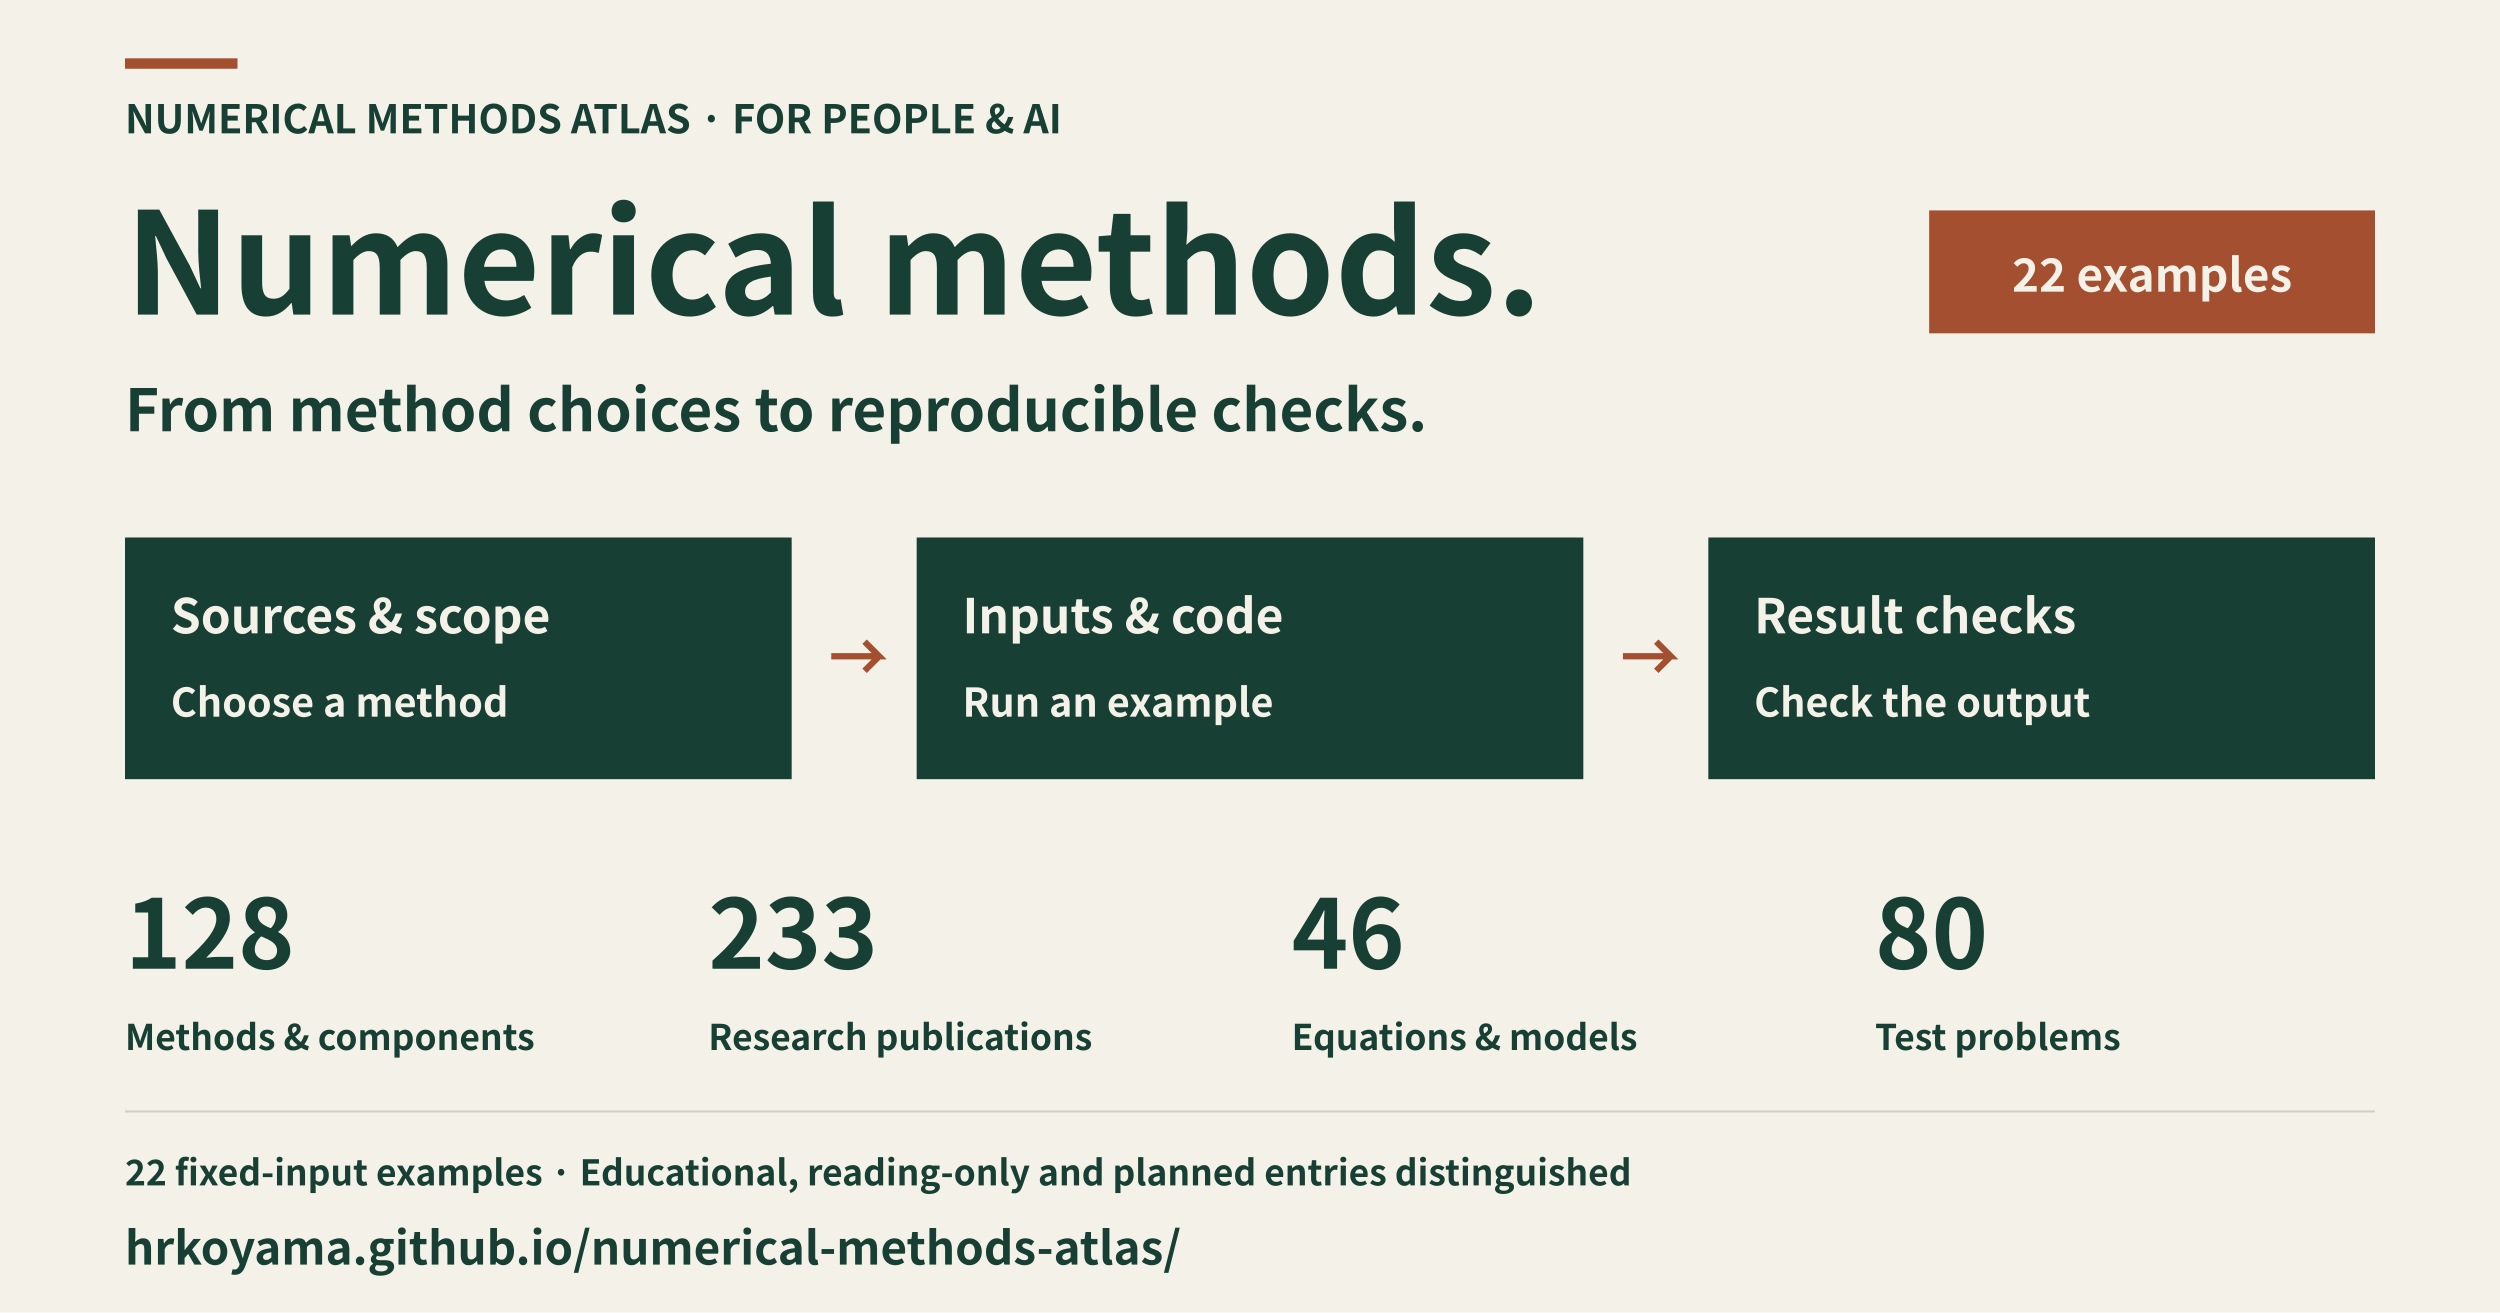
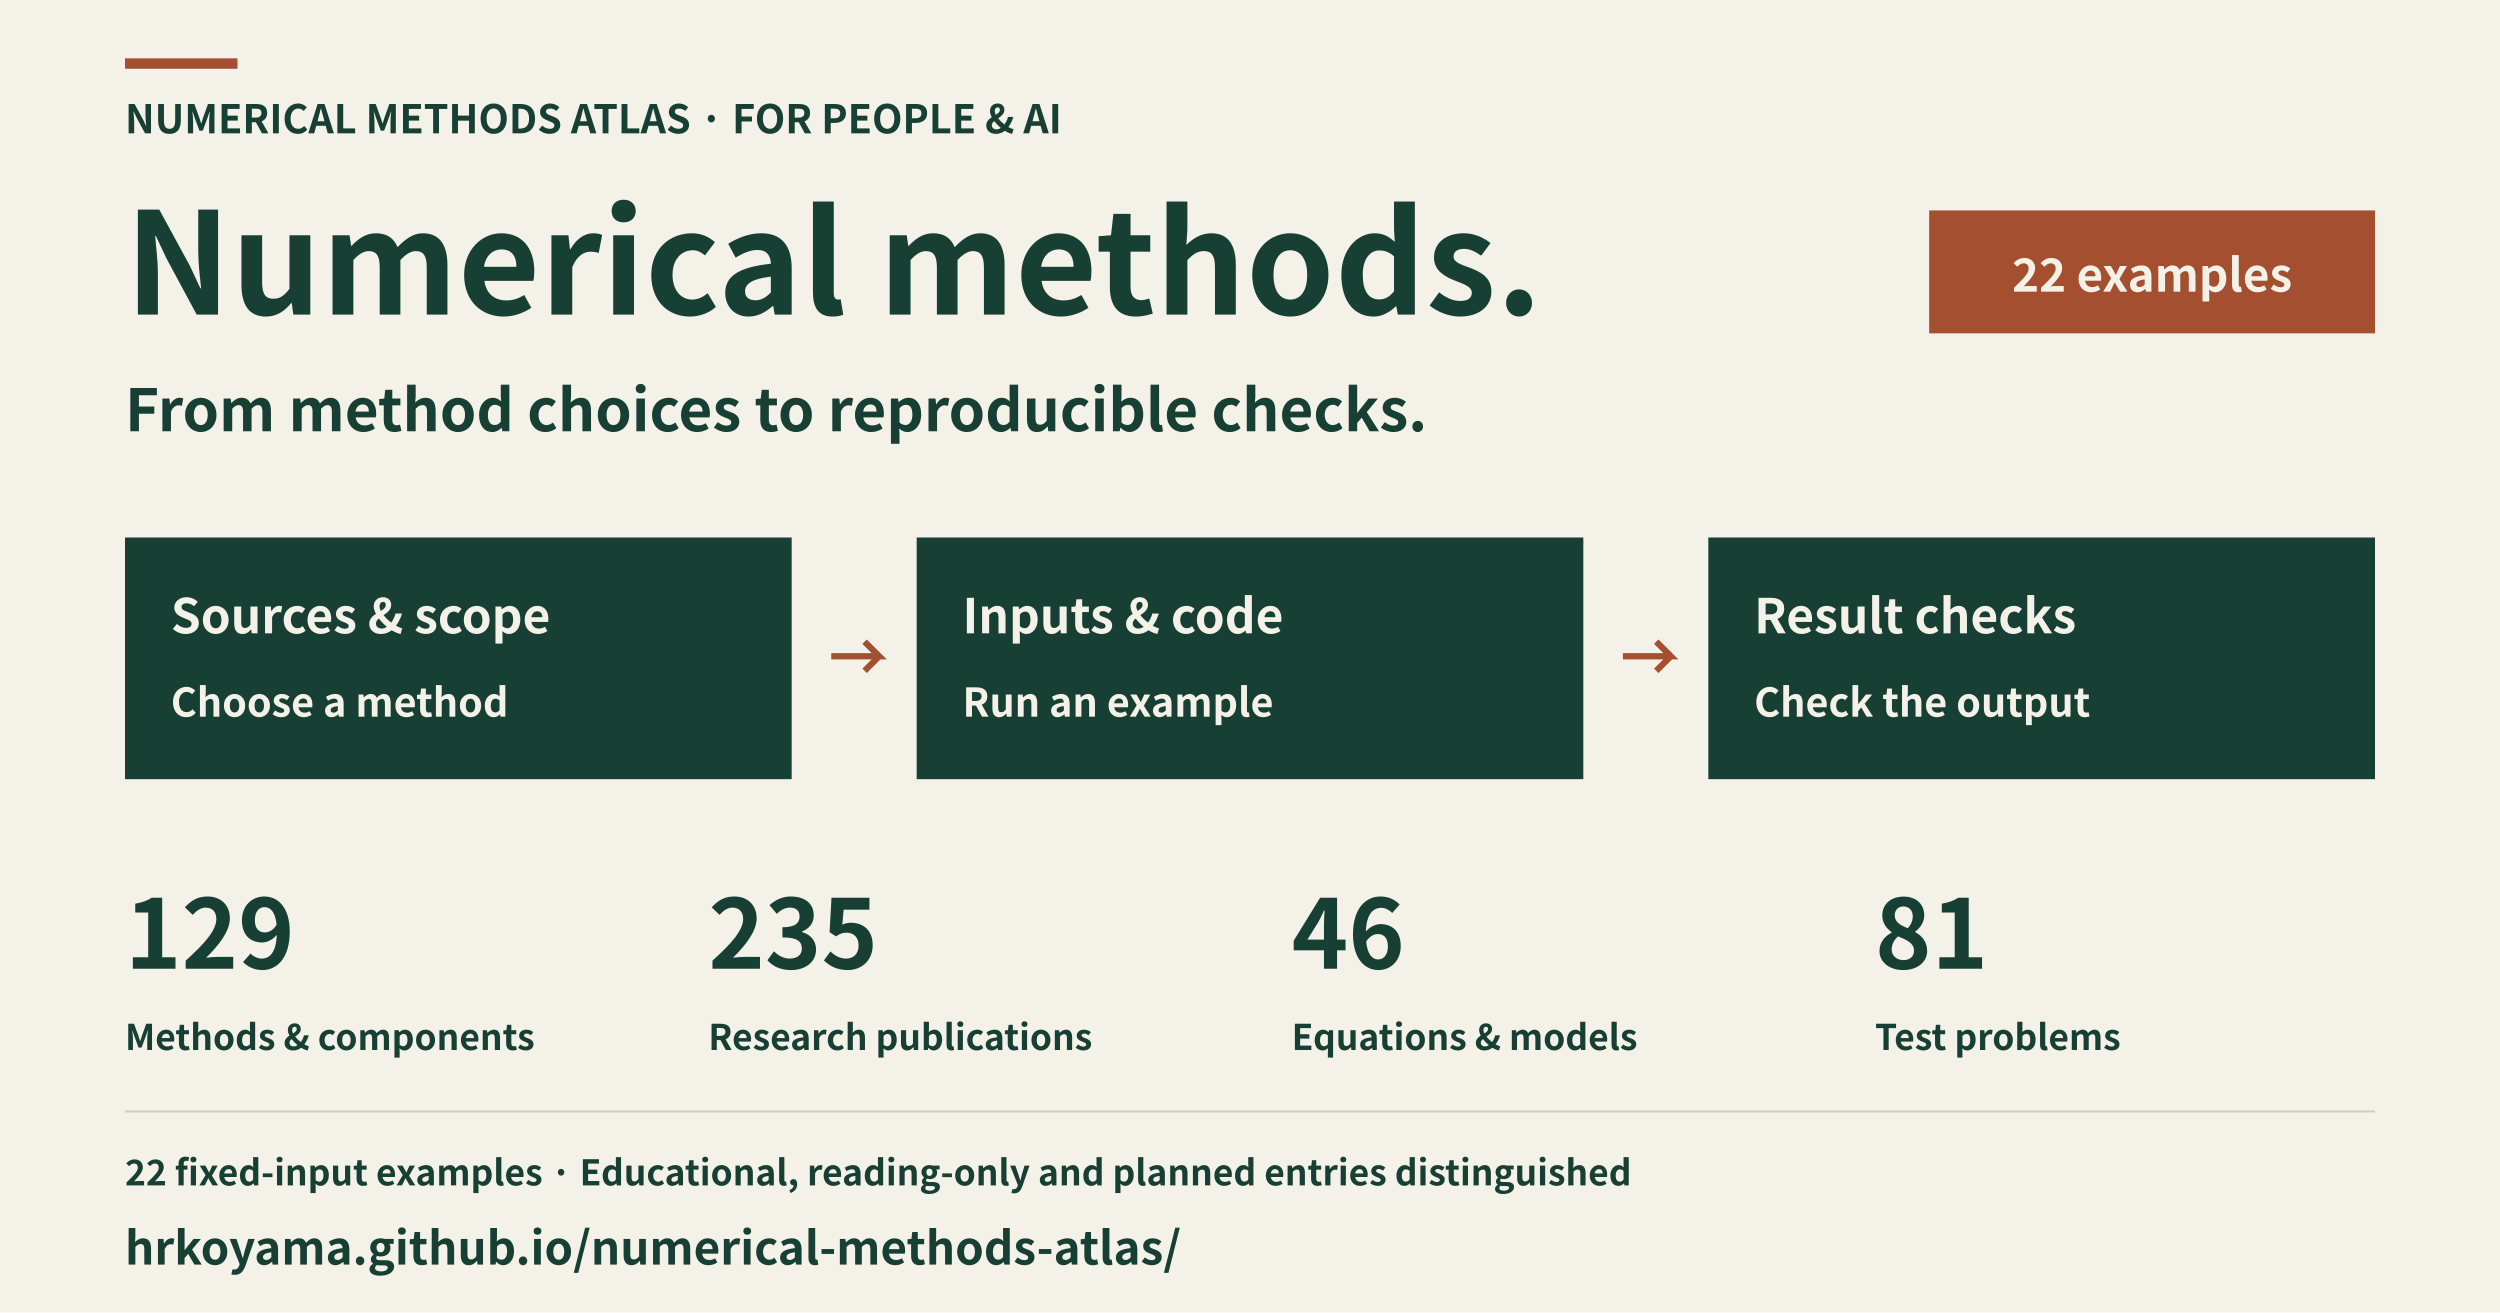
<svg xmlns="http://www.w3.org/2000/svg" width="1200" height="630" viewBox="0 0 1200 630" role="img" aria-labelledby="title description" lang="en">
  <rect x="0" y="0" width="1200" height="630" fill="#f4f2e8" />
  <rect x="60" y="28" width="54" height="5" fill="#a34f30" />
  <text x="60" y="64" font-family="Hiragino Sans, Noto Sans CJK JP, Noto Sans JP, sans-serif" font-size="19" font-weight="600" text-anchor="start" fill="#183f34">NUMERICAL METHODS ATLAS · FOR PEOPLE &amp; AI</text>
  <text x="60" y="151" font-family="Hiragino Sans, Noto Sans CJK JP, Noto Sans JP, sans-serif" font-size="68" font-weight="600" text-anchor="start" fill="#183f34">Numerical methods.</text>
  <text x="60" y="207" font-family="Hiragino Sans, Noto Sans CJK JP, Noto Sans JP, sans-serif" font-size="28" font-weight="600" text-anchor="start" fill="#183f34">From method choices to reproducible checks.</text>
  <rect x="926" y="101" width="214" height="59" fill="#a34f30" />
  <text x="1033" y="140" font-family="Hiragino Sans, Noto Sans CJK JP, Noto Sans JP, sans-serif" font-size="22" font-weight="600" text-anchor="middle" fill="#f4f2e8">22 examples</text>
  <rect x="60" y="258" width="320" height="116" fill="#183f34" />
  <text x="82" y="304" font-family="Hiragino Sans, Noto Sans CJK JP, Noto Sans JP, sans-serif" font-size="23" font-weight="600" text-anchor="start" fill="#f4f2e8">Sources &amp; scope</text>
  <text x="82" y="344" font-family="Hiragino Sans, Noto Sans CJK JP, Noto Sans JP, sans-serif" font-size="19" font-weight="600" text-anchor="start" fill="#f4f2e8">Choose a method</text>
  <polyline points="399,315 422,315 415,308 422,315 415,322" fill="none" stroke="#a34f30" stroke-width="3" />
  <rect x="440" y="258" width="320" height="116" fill="#183f34" />
  <text x="462" y="304" font-family="Hiragino Sans, Noto Sans CJK JP, Noto Sans JP, sans-serif" font-size="23" font-weight="600" text-anchor="start" fill="#f4f2e8">Inputs &amp; code</text>
  <text x="462" y="344" font-family="Hiragino Sans, Noto Sans CJK JP, Noto Sans JP, sans-serif" font-size="19" font-weight="600" text-anchor="start" fill="#f4f2e8">Run an example</text>
  <polyline points="779,315 802,315 795,308 802,315 795,322" fill="none" stroke="#a34f30" stroke-width="3" />
  <rect x="820" y="258" width="320" height="116" fill="#183f34" />
  <text x="842" y="304" font-family="Hiragino Sans, Noto Sans CJK JP, Noto Sans JP, sans-serif" font-size="23" font-weight="600" text-anchor="start" fill="#f4f2e8">Result checks</text>
  <text x="842" y="344" font-family="Hiragino Sans, Noto Sans CJK JP, Noto Sans JP, sans-serif" font-size="19" font-weight="600" text-anchor="start" fill="#f4f2e8">Check the output</text>
-   <text x="60" y="465" font-family="Hiragino Sans, Noto Sans CJK JP, Noto Sans JP, sans-serif" font-size="46" font-weight="600" text-anchor="start" fill="#183f34">128</text>
+   <text x="60" y="465" font-family="Hiragino Sans, Noto Sans CJK JP, Noto Sans JP, sans-serif" font-size="46" font-weight="600" text-anchor="start" fill="#183f34">129</text>
  <text x="60" y="504" font-family="Hiragino Sans, Noto Sans CJK JP, Noto Sans JP, sans-serif" font-size="17" font-weight="600" text-anchor="start" fill="#183f34">Methods &amp; components</text>
-   <text x="340" y="465" font-family="Hiragino Sans, Noto Sans CJK JP, Noto Sans JP, sans-serif" font-size="46" font-weight="600" text-anchor="start" fill="#183f34">233</text>
+   <text x="340" y="465" font-family="Hiragino Sans, Noto Sans CJK JP, Noto Sans JP, sans-serif" font-size="46" font-weight="600" text-anchor="start" fill="#183f34">235</text>
  <text x="340" y="504" font-family="Hiragino Sans, Noto Sans CJK JP, Noto Sans JP, sans-serif" font-size="17" font-weight="600" text-anchor="start" fill="#183f34">Research publications</text>
  <text x="620" y="465" font-family="Hiragino Sans, Noto Sans CJK JP, Noto Sans JP, sans-serif" font-size="46" font-weight="600" text-anchor="start" fill="#183f34">46</text>
  <text x="620" y="504" font-family="Hiragino Sans, Noto Sans CJK JP, Noto Sans JP, sans-serif" font-size="17" font-weight="600" text-anchor="start" fill="#183f34">Equations &amp; models</text>
-   <text x="900" y="465" font-family="Hiragino Sans, Noto Sans CJK JP, Noto Sans JP, sans-serif" font-size="46" font-weight="600" text-anchor="start" fill="#183f34">80</text>
+   <text x="900" y="465" font-family="Hiragino Sans, Noto Sans CJK JP, Noto Sans JP, sans-serif" font-size="46" font-weight="600" text-anchor="start" fill="#183f34">81</text>
  <text x="900" y="504" font-family="Hiragino Sans, Noto Sans CJK JP, Noto Sans JP, sans-serif" font-size="17" font-weight="600" text-anchor="start" fill="#183f34">Test problems</text>
  <rect x="60" y="533" width="1080" height="1" fill="#cbd1c5" />
  <text x="60" y="569" font-family="Hiragino Sans, Noto Sans CJK JP, Noto Sans JP, sans-serif" font-size="17" font-weight="600" text-anchor="start" fill="#183f34">22 fixed-input examples · Educational, reading-only and planned entries distinguished</text>
  <text x="60" y="607" font-family="Hiragino Sans, Noto Sans CJK JP, Noto Sans JP, sans-serif" font-size="22" font-weight="600" text-anchor="start" fill="#183f34">hrkoyama.github.io/numerical-methods-atlas/</text>
</svg>
